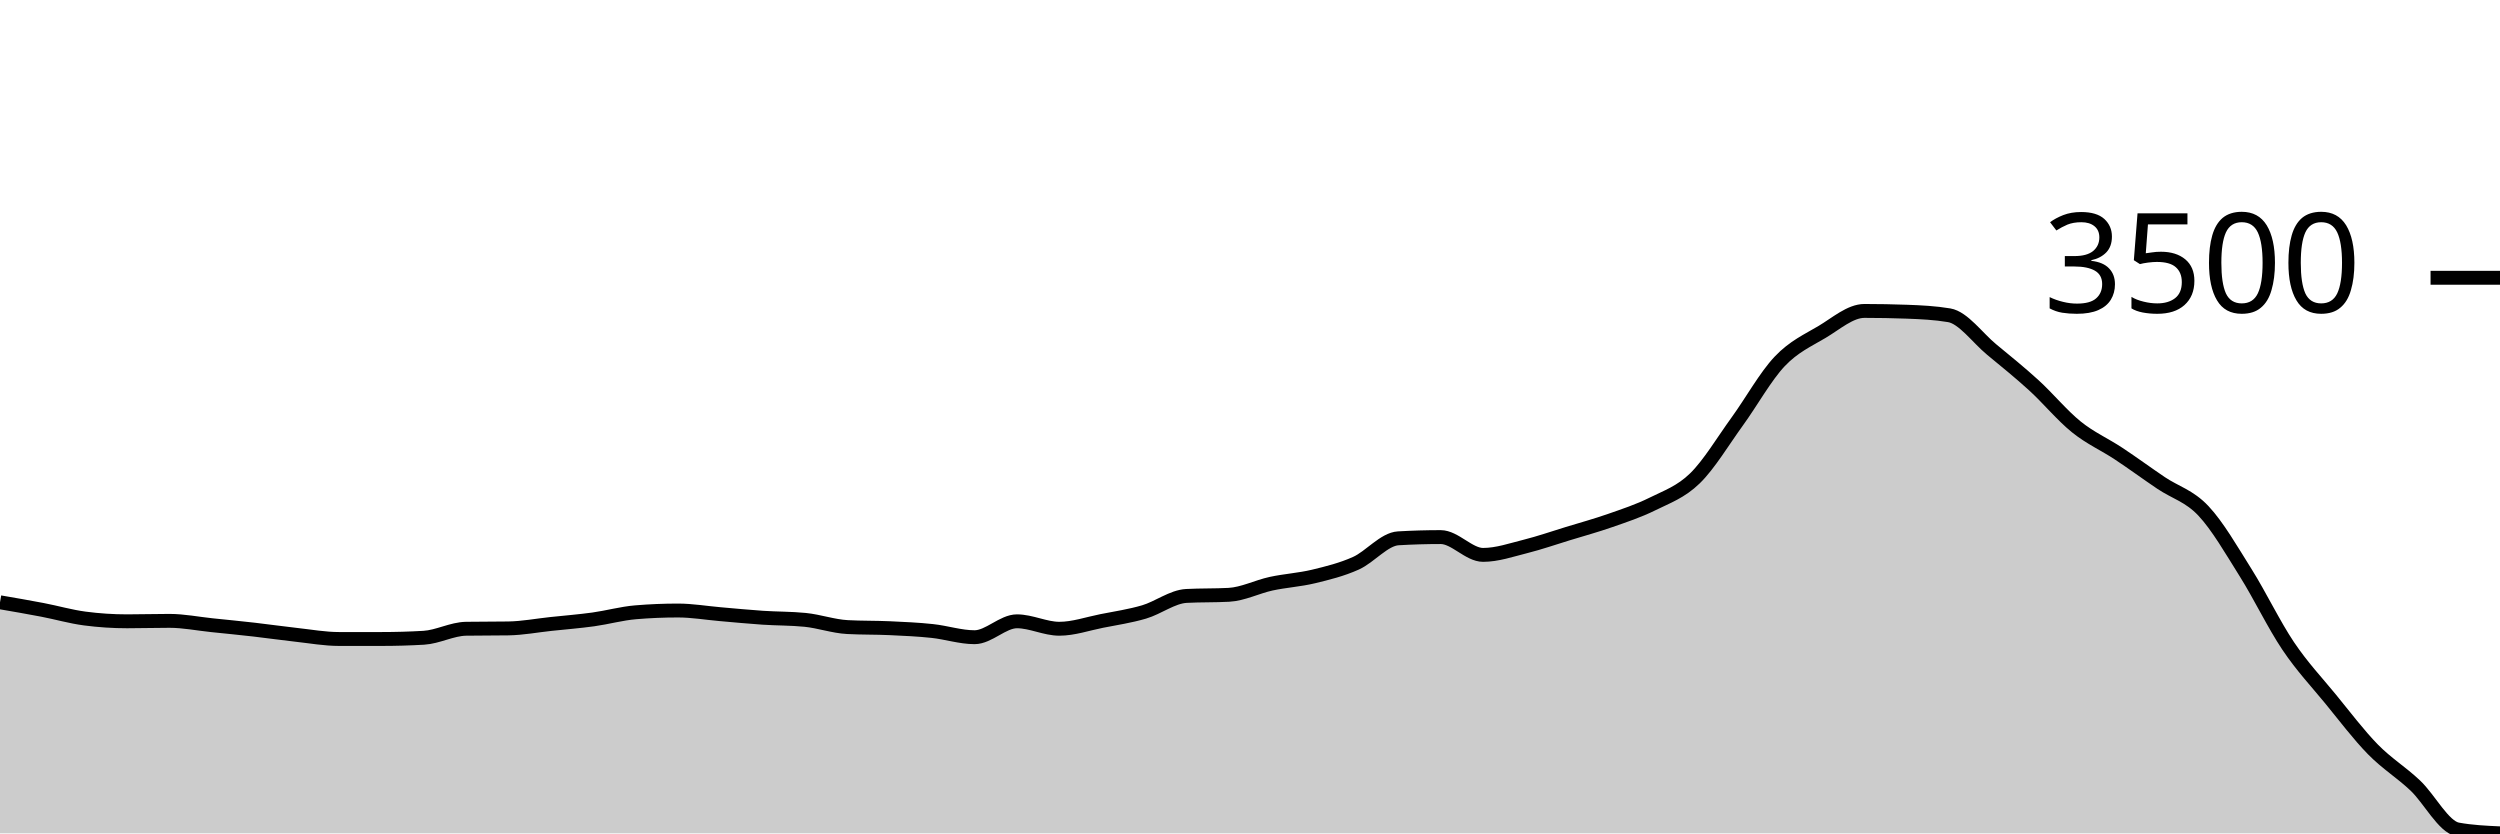
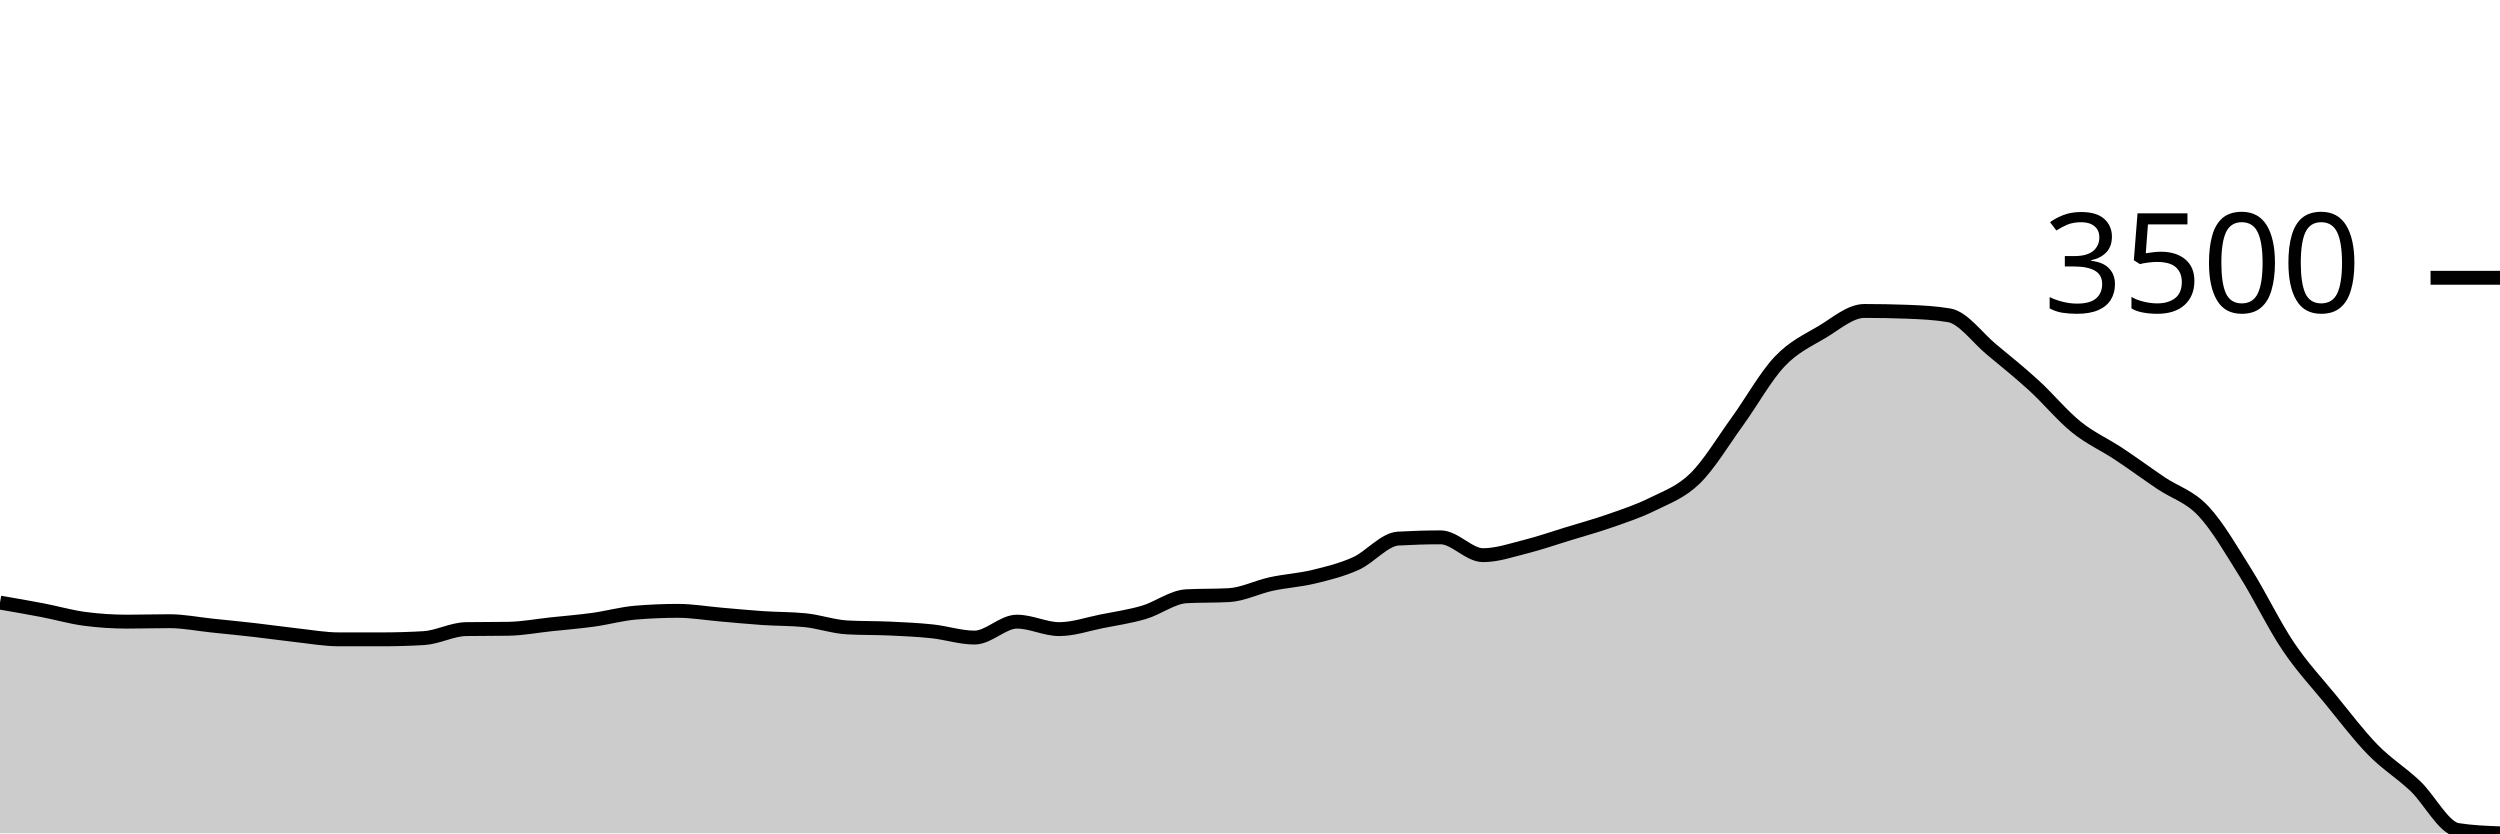
<svg xmlns="http://www.w3.org/2000/svg" viewBox="0 0 180 60">
  <g transform="translate(0,20)">
-     <path class="area" fill="rgba(0, 0, 0, 0.2)" d="M0,23.364C1.017,23.539,2.034,23.714,3.051,23.909C4.068,24.104,5.085,24.4,6.102,24.533C7.119,24.667,8.136,24.734,9.153,24.734C10.169,24.734,11.186,24.702,12.203,24.702C13.22,24.702,14.237,24.909,15.254,25.014C16.271,25.119,17.288,25.218,18.305,25.334C19.322,25.451,20.339,25.599,21.356,25.711C22.373,25.823,23.39,26.007,24.407,26.007C25.424,26.007,26.441,26.007,27.458,26.007C28.475,26.007,29.492,25.978,30.508,25.919C31.525,25.86,32.542,25.286,33.559,25.27C34.576,25.254,35.593,25.262,36.61,25.246C37.627,25.23,38.644,25.034,39.661,24.926C40.678,24.818,41.695,24.738,42.712,24.598C43.729,24.457,44.746,24.17,45.763,24.085C46.78,23.999,47.797,23.957,48.814,23.957C49.831,23.957,50.847,24.134,51.864,24.221C52.881,24.308,53.898,24.409,54.915,24.477C55.932,24.545,56.949,24.528,57.966,24.63C58.983,24.731,60,25.097,61.017,25.15C62.034,25.204,63.051,25.184,64.068,25.23C65.085,25.277,66.102,25.322,67.119,25.431C68.136,25.539,69.153,25.879,70.169,25.879C71.186,25.879,72.203,24.734,73.22,24.734C74.237,24.734,75.254,25.27,76.271,25.27C77.288,25.27,78.305,24.911,79.322,24.71C80.339,24.508,81.356,24.361,82.373,24.061C83.39,23.761,84.407,22.961,85.424,22.907C86.441,22.854,87.458,22.881,88.475,22.827C89.492,22.774,90.508,22.247,91.525,22.026C92.542,21.806,93.559,21.751,94.576,21.506C95.593,21.26,96.61,21.011,97.627,20.553C98.644,20.095,99.661,18.817,100.678,18.759C101.695,18.7,102.712,18.67,103.729,18.67C104.746,18.67,105.763,19.952,106.78,19.952C107.797,19.952,108.814,19.598,109.831,19.343C110.847,19.088,111.864,18.733,112.881,18.422C113.898,18.111,114.915,17.833,115.932,17.477C116.949,17.121,117.966,16.789,118.983,16.284C120,15.778,121.017,15.432,122.034,14.441C123.051,13.451,124.068,11.743,125.085,10.34C126.102,8.937,127.119,7.097,128.136,6.023C129.153,4.95,130.169,4.507,131.186,3.901C132.203,3.295,133.22,2.387,134.237,2.387C135.254,2.387,136.271,2.406,137.288,2.443C138.305,2.48,139.322,2.528,140.339,2.699C141.356,2.87,142.373,4.317,143.39,5.158C144.407,5.999,145.424,6.816,146.441,7.745C147.458,8.674,148.475,9.913,149.492,10.733C150.508,11.553,151.525,11.99,152.542,12.663C153.559,13.336,154.576,14.084,155.593,14.77C156.61,15.456,157.627,15.7,158.644,16.78C159.661,17.86,160.678,19.629,161.695,21.249C162.712,22.87,163.729,24.991,164.746,26.504C165.763,28.016,166.78,29.083,167.797,30.324C168.814,31.566,169.831,32.914,170.847,33.953C171.864,34.991,172.881,35.595,173.898,36.556C174.915,37.517,175.932,39.533,176.949,39.72C177.966,39.907,178.983,39.953,180,40L180,40C178.983,40,177.966,40,176.949,40C175.932,40,174.915,40,173.898,40C172.881,40,171.864,40,170.847,40C169.831,40,168.814,40,167.797,40C166.78,40,165.763,40,164.746,40C163.729,40,162.712,40,161.695,40C160.678,40,159.661,40,158.644,40C157.627,40,156.61,40,155.593,40C154.576,40,153.559,40,152.542,40C151.525,40,150.508,40,149.492,40C148.475,40,147.458,40,146.441,40C145.424,40,144.407,40,143.39,40C142.373,40,141.356,40,140.339,40C139.322,40,138.305,40,137.288,40C136.271,40,135.254,40,134.237,40C133.22,40,132.203,40,131.186,40C130.169,40,129.153,40,128.136,40C127.119,40,126.102,40,125.085,40C124.068,40,123.051,40,122.034,40C121.017,40,120,40,118.983,40C117.966,40,116.949,40,115.932,40C114.915,40,113.898,40,112.881,40C111.864,40,110.847,40,109.831,40C108.814,40,107.797,40,106.78,40C105.763,40,104.746,40,103.729,40C102.712,40,101.695,40,100.678,40C99.661,40,98.644,40,97.627,40C96.61,40,95.593,40,94.576,40C93.559,40,92.542,40,91.525,40C90.508,40,89.492,40,88.475,40C87.458,40,86.441,40,85.424,40C84.407,40,83.39,40,82.373,40C81.356,40,80.339,40,79.322,40C78.305,40,77.288,40,76.271,40C75.254,40,74.237,40,73.22,40C72.203,40,71.186,40,70.169,40C69.153,40,68.136,40,67.119,40C66.102,40,65.085,40,64.068,40C63.051,40,62.034,40,61.017,40C60,40,58.983,40,57.966,40C56.949,40,55.932,40,54.915,40C53.898,40,52.881,40,51.864,40C50.847,40,49.831,40,48.814,40C47.797,40,46.78,40,45.763,40C44.746,40,43.729,40,42.712,40C41.695,40,40.678,40,39.661,40C38.644,40,37.627,40,36.61,40C35.593,40,34.576,40,33.559,40C32.542,40,31.525,40,30.508,40C29.492,40,28.475,40,27.458,40C26.441,40,25.424,40,24.407,40C23.39,40,22.373,40,21.356,40C20.339,40,19.322,40,18.305,40C17.288,40,16.271,40,15.254,40C14.237,40,13.22,40,12.203,40C11.186,40,10.169,40,9.153,40C8.136,40,7.119,40,6.102,40C5.085,40,4.068,40,3.051,40C2.034,40,1.017,40,0,40Z" />
-     <path class="line" stroke="black" fill="none" d="M0,23.364C1.017,23.539,2.034,23.714,3.051,23.909C4.068,24.104,5.085,24.4,6.102,24.533C7.119,24.667,8.136,24.734,9.153,24.734C10.169,24.734,11.186,24.702,12.203,24.702C13.22,24.702,14.237,24.909,15.254,25.014C16.271,25.119,17.288,25.218,18.305,25.334C19.322,25.451,20.339,25.599,21.356,25.711C22.373,25.823,23.39,26.007,24.407,26.007C25.424,26.007,26.441,26.007,27.458,26.007C28.475,26.007,29.492,25.978,30.508,25.919C31.525,25.86,32.542,25.286,33.559,25.27C34.576,25.254,35.593,25.262,36.61,25.246C37.627,25.23,38.644,25.034,39.661,24.926C40.678,24.818,41.695,24.738,42.712,24.598C43.729,24.457,44.746,24.17,45.763,24.085C46.78,23.999,47.797,23.957,48.814,23.957C49.831,23.957,50.847,24.134,51.864,24.221C52.881,24.308,53.898,24.409,54.915,24.477C55.932,24.545,56.949,24.528,57.966,24.63C58.983,24.731,60,25.097,61.017,25.15C62.034,25.204,63.051,25.184,64.068,25.23C65.085,25.277,66.102,25.322,67.119,25.431C68.136,25.539,69.153,25.879,70.169,25.879C71.186,25.879,72.203,24.734,73.22,24.734C74.237,24.734,75.254,25.27,76.271,25.27C77.288,25.27,78.305,24.911,79.322,24.71C80.339,24.508,81.356,24.361,82.373,24.061C83.39,23.761,84.407,22.961,85.424,22.907C86.441,22.854,87.458,22.881,88.475,22.827C89.492,22.774,90.508,22.247,91.525,22.026C92.542,21.806,93.559,21.751,94.576,21.506C95.593,21.26,96.61,21.011,97.627,20.553C98.644,20.095,99.661,18.817,100.678,18.759C101.695,18.7,102.712,18.67,103.729,18.67C104.746,18.67,105.763,19.952,106.78,19.952C107.797,19.952,108.814,19.598,109.831,19.343C110.847,19.088,111.864,18.733,112.881,18.422C113.898,18.111,114.915,17.833,115.932,17.477C116.949,17.121,117.966,16.789,118.983,16.284C120,15.778,121.017,15.432,122.034,14.441C123.051,13.451,124.068,11.743,125.085,10.34C126.102,8.937,127.119,7.097,128.136,6.023C129.153,4.95,130.169,4.507,131.186,3.901C132.203,3.295,133.22,2.387,134.237,2.387C135.254,2.387,136.271,2.406,137.288,2.443C138.305,2.48,139.322,2.528,140.339,2.699C141.356,2.87,142.373,4.317,143.39,5.158C144.407,5.999,145.424,6.816,146.441,7.745C147.458,8.674,148.475,9.913,149.492,10.733C150.508,11.553,151.525,11.99,152.542,12.663C153.559,13.336,154.576,14.084,155.593,14.77C156.61,15.456,157.627,15.7,158.644,16.78C159.661,17.86,160.678,19.629,161.695,21.249C162.712,22.87,163.729,24.991,164.746,26.504C165.763,28.016,166.78,29.083,167.797,30.324C168.814,31.566,169.831,32.914,170.847,33.953C171.864,34.991,172.881,35.595,173.898,36.556C174.915,37.517,175.932,39.533,176.949,39.72C177.966,39.907,178.983,39.953,180,40" />
+     <path class="area" fill="rgba(0, 0, 0, 0.2)" d="M0,23.387C1.017,23.563,2.034,23.738,3.051,23.933C4.068,24.128,5.085,24.424,6.102,24.558C7.119,24.692,8.136,24.758,9.153,24.758C10.169,24.758,11.186,24.726,12.203,24.726C13.22,24.726,14.237,24.934,15.254,25.039C16.271,25.145,17.288,25.244,18.305,25.36C19.322,25.476,20.339,25.624,21.356,25.737C22.373,25.849,23.39,26.033,24.407,26.033C25.424,26.033,26.441,26.033,27.458,26.033C28.475,26.033,29.492,26.004,30.508,25.945C31.525,25.886,32.542,25.312,33.559,25.296C34.576,25.28,35.593,25.288,36.61,25.272C37.627,25.256,38.644,25.059,39.661,24.951C40.678,24.843,41.695,24.762,42.712,24.622C43.729,24.482,44.746,24.195,45.763,24.109C46.78,24.024,47.797,23.981,48.814,23.981C49.831,23.981,50.847,24.158,51.864,24.245C52.881,24.332,53.898,24.434,54.915,24.502C55.932,24.57,56.949,24.553,57.966,24.654C58.983,24.756,60,25.122,61.017,25.175C62.034,25.229,63.051,25.209,64.068,25.256C65.085,25.302,66.102,25.348,67.119,25.456C68.136,25.564,69.153,25.905,70.169,25.905C71.186,25.905,72.203,24.758,73.22,24.758C74.237,24.758,75.254,25.296,76.271,25.296C77.288,25.296,78.305,24.936,79.322,24.734C80.339,24.533,81.356,24.386,82.373,24.085C83.39,23.784,84.407,22.984,85.424,22.93C86.441,22.877,87.458,22.904,88.475,22.85C89.492,22.797,90.508,22.269,91.525,22.049C92.542,21.828,93.559,21.773,94.576,21.527C95.593,21.281,96.61,21.032,97.627,20.573C98.644,20.115,99.661,18.836,100.678,18.777C101.695,18.719,102.712,18.689,103.729,18.689C104.746,18.689,105.763,19.972,106.78,19.972C107.797,19.972,108.814,19.618,109.831,19.363C110.847,19.107,111.864,18.752,112.881,18.441C113.898,18.129,114.915,17.851,115.932,17.494C116.949,17.138,117.966,16.806,118.983,16.3C120,15.793,121.017,15.447,122.034,14.456C123.051,13.464,124.068,11.755,125.085,10.351C126.102,8.946,127.119,7.104,128.136,6.029C129.153,4.955,130.169,4.511,131.186,3.905C132.203,3.298,133.22,2.389,134.237,2.389C135.254,2.389,136.271,2.408,137.288,2.445C138.305,2.483,139.322,2.531,140.339,2.702C141.356,2.873,142.373,4.322,143.39,5.163C144.407,6.005,145.424,6.823,146.441,7.753C147.458,8.683,148.475,9.923,149.492,10.744C150.508,11.564,151.525,12.002,152.542,12.676C153.559,13.349,154.576,14.098,155.593,14.785C156.61,15.471,157.627,15.716,158.644,16.797C159.661,17.878,160.678,19.649,161.695,21.271C162.712,22.893,163.729,25.016,164.746,26.53C165.763,28.044,166.78,29.112,167.797,30.355C168.814,31.598,169.831,32.947,170.847,33.987C171.864,35.026,172.881,35.63,173.898,36.593C174.915,37.555,175.932,39.599,176.949,39.759C177.966,39.92,178.983,39.96,180,40L180,40C178.983,40,177.966,40,176.949,40C175.932,40,174.915,40,173.898,40C172.881,40,171.864,40,170.847,40C169.831,40,168.814,40,167.797,40C166.78,40,165.763,40,164.746,40C163.729,40,162.712,40,161.695,40C160.678,40,159.661,40,158.644,40C157.627,40,156.61,40,155.593,40C154.576,40,153.559,40,152.542,40C151.525,40,150.508,40,149.492,40C148.475,40,147.458,40,146.441,40C145.424,40,144.407,40,143.39,40C142.373,40,141.356,40,140.339,40C139.322,40,138.305,40,137.288,40C136.271,40,135.254,40,134.237,40C133.22,40,132.203,40,131.186,40C130.169,40,129.153,40,128.136,40C127.119,40,126.102,40,125.085,40C124.068,40,123.051,40,122.034,40C121.017,40,120,40,118.983,40C117.966,40,116.949,40,115.932,40C114.915,40,113.898,40,112.881,40C111.864,40,110.847,40,109.831,40C108.814,40,107.797,40,106.78,40C105.763,40,104.746,40,103.729,40C102.712,40,101.695,40,100.678,40C99.661,40,98.644,40,97.627,40C96.61,40,95.593,40,94.576,40C93.559,40,92.542,40,91.525,40C90.508,40,89.492,40,88.475,40C87.458,40,86.441,40,85.424,40C84.407,40,83.39,40,82.373,40C81.356,40,80.339,40,79.322,40C78.305,40,77.288,40,76.271,40C75.254,40,74.237,40,73.22,40C72.203,40,71.186,40,70.169,40C69.153,40,68.136,40,67.119,40C66.102,40,65.085,40,64.068,40C63.051,40,62.034,40,61.017,40C60,40,58.983,40,57.966,40C56.949,40,55.932,40,54.915,40C53.898,40,52.881,40,51.864,40C50.847,40,49.831,40,48.814,40C47.797,40,46.78,40,45.763,40C44.746,40,43.729,40,42.712,40C41.695,40,40.678,40,39.661,40C38.644,40,37.627,40,36.61,40C35.593,40,34.576,40,33.559,40C32.542,40,31.525,40,30.508,40C29.492,40,28.475,40,27.458,40C26.441,40,25.424,40,24.407,40C23.39,40,22.373,40,21.356,40C20.339,40,19.322,40,18.305,40C17.288,40,16.271,40,15.254,40C14.237,40,13.22,40,12.203,40C11.186,40,10.169,40,9.153,40C8.136,40,7.119,40,6.102,40C5.085,40,4.068,40,3.051,40C2.034,40,1.017,40,0,40Z" />
+     <path class="line" stroke="black" fill="none" d="M0,23.387C1.017,23.563,2.034,23.738,3.051,23.933C4.068,24.128,5.085,24.424,6.102,24.558C7.119,24.692,8.136,24.758,9.153,24.758C10.169,24.758,11.186,24.726,12.203,24.726C13.22,24.726,14.237,24.934,15.254,25.039C16.271,25.145,17.288,25.244,18.305,25.36C19.322,25.476,20.339,25.624,21.356,25.737C22.373,25.849,23.39,26.033,24.407,26.033C25.424,26.033,26.441,26.033,27.458,26.033C28.475,26.033,29.492,26.004,30.508,25.945C31.525,25.886,32.542,25.312,33.559,25.296C34.576,25.28,35.593,25.288,36.61,25.272C37.627,25.256,38.644,25.059,39.661,24.951C40.678,24.843,41.695,24.762,42.712,24.622C43.729,24.482,44.746,24.195,45.763,24.109C46.78,24.024,47.797,23.981,48.814,23.981C49.831,23.981,50.847,24.158,51.864,24.245C52.881,24.332,53.898,24.434,54.915,24.502C55.932,24.57,56.949,24.553,57.966,24.654C58.983,24.756,60,25.122,61.017,25.175C62.034,25.229,63.051,25.209,64.068,25.256C65.085,25.302,66.102,25.348,67.119,25.456C68.136,25.564,69.153,25.905,70.169,25.905C71.186,25.905,72.203,24.758,73.22,24.758C74.237,24.758,75.254,25.296,76.271,25.296C77.288,25.296,78.305,24.936,79.322,24.734C80.339,24.533,81.356,24.386,82.373,24.085C83.39,23.784,84.407,22.984,85.424,22.93C86.441,22.877,87.458,22.904,88.475,22.85C89.492,22.797,90.508,22.269,91.525,22.049C92.542,21.828,93.559,21.773,94.576,21.527C95.593,21.281,96.61,21.032,97.627,20.573C98.644,20.115,99.661,18.836,100.678,18.777C101.695,18.719,102.712,18.689,103.729,18.689C104.746,18.689,105.763,19.972,106.78,19.972C107.797,19.972,108.814,19.618,109.831,19.363C110.847,19.107,111.864,18.752,112.881,18.441C113.898,18.129,114.915,17.851,115.932,17.494C116.949,17.138,117.966,16.806,118.983,16.3C120,15.793,121.017,15.447,122.034,14.456C123.051,13.464,124.068,11.755,125.085,10.351C126.102,8.946,127.119,7.104,128.136,6.029C129.153,4.955,130.169,4.511,131.186,3.905C132.203,3.298,133.22,2.389,134.237,2.389C135.254,2.389,136.271,2.408,137.288,2.445C138.305,2.483,139.322,2.531,140.339,2.702C141.356,2.873,142.373,4.322,143.39,5.163C144.407,6.005,145.424,6.823,146.441,7.753C147.458,8.683,148.475,9.923,149.492,10.744C150.508,11.564,151.525,12.002,152.542,12.676C153.559,13.349,154.576,14.098,155.593,14.785C156.61,15.471,157.627,15.716,158.644,16.797C159.661,17.878,160.678,19.649,161.695,21.271C162.712,22.893,163.729,25.016,164.746,26.53C165.763,28.044,166.78,29.112,167.797,30.355C168.814,31.598,169.831,32.947,170.847,33.987C171.864,35.026,172.881,35.63,173.898,36.593C174.915,37.555,175.932,39.599,176.949,39.759C177.966,39.92,178.983,39.96,180,40" />
    <path class="axis-ceiling" stroke-width="1" stroke="black" fill="none" d="M175,0L180,0" />
    <text class="axis-ceiling-label" font-family="sans-serif" text-anchor="end" font-size="10px" x="170" y="2.5">3500</text>
  </g>
</svg>
